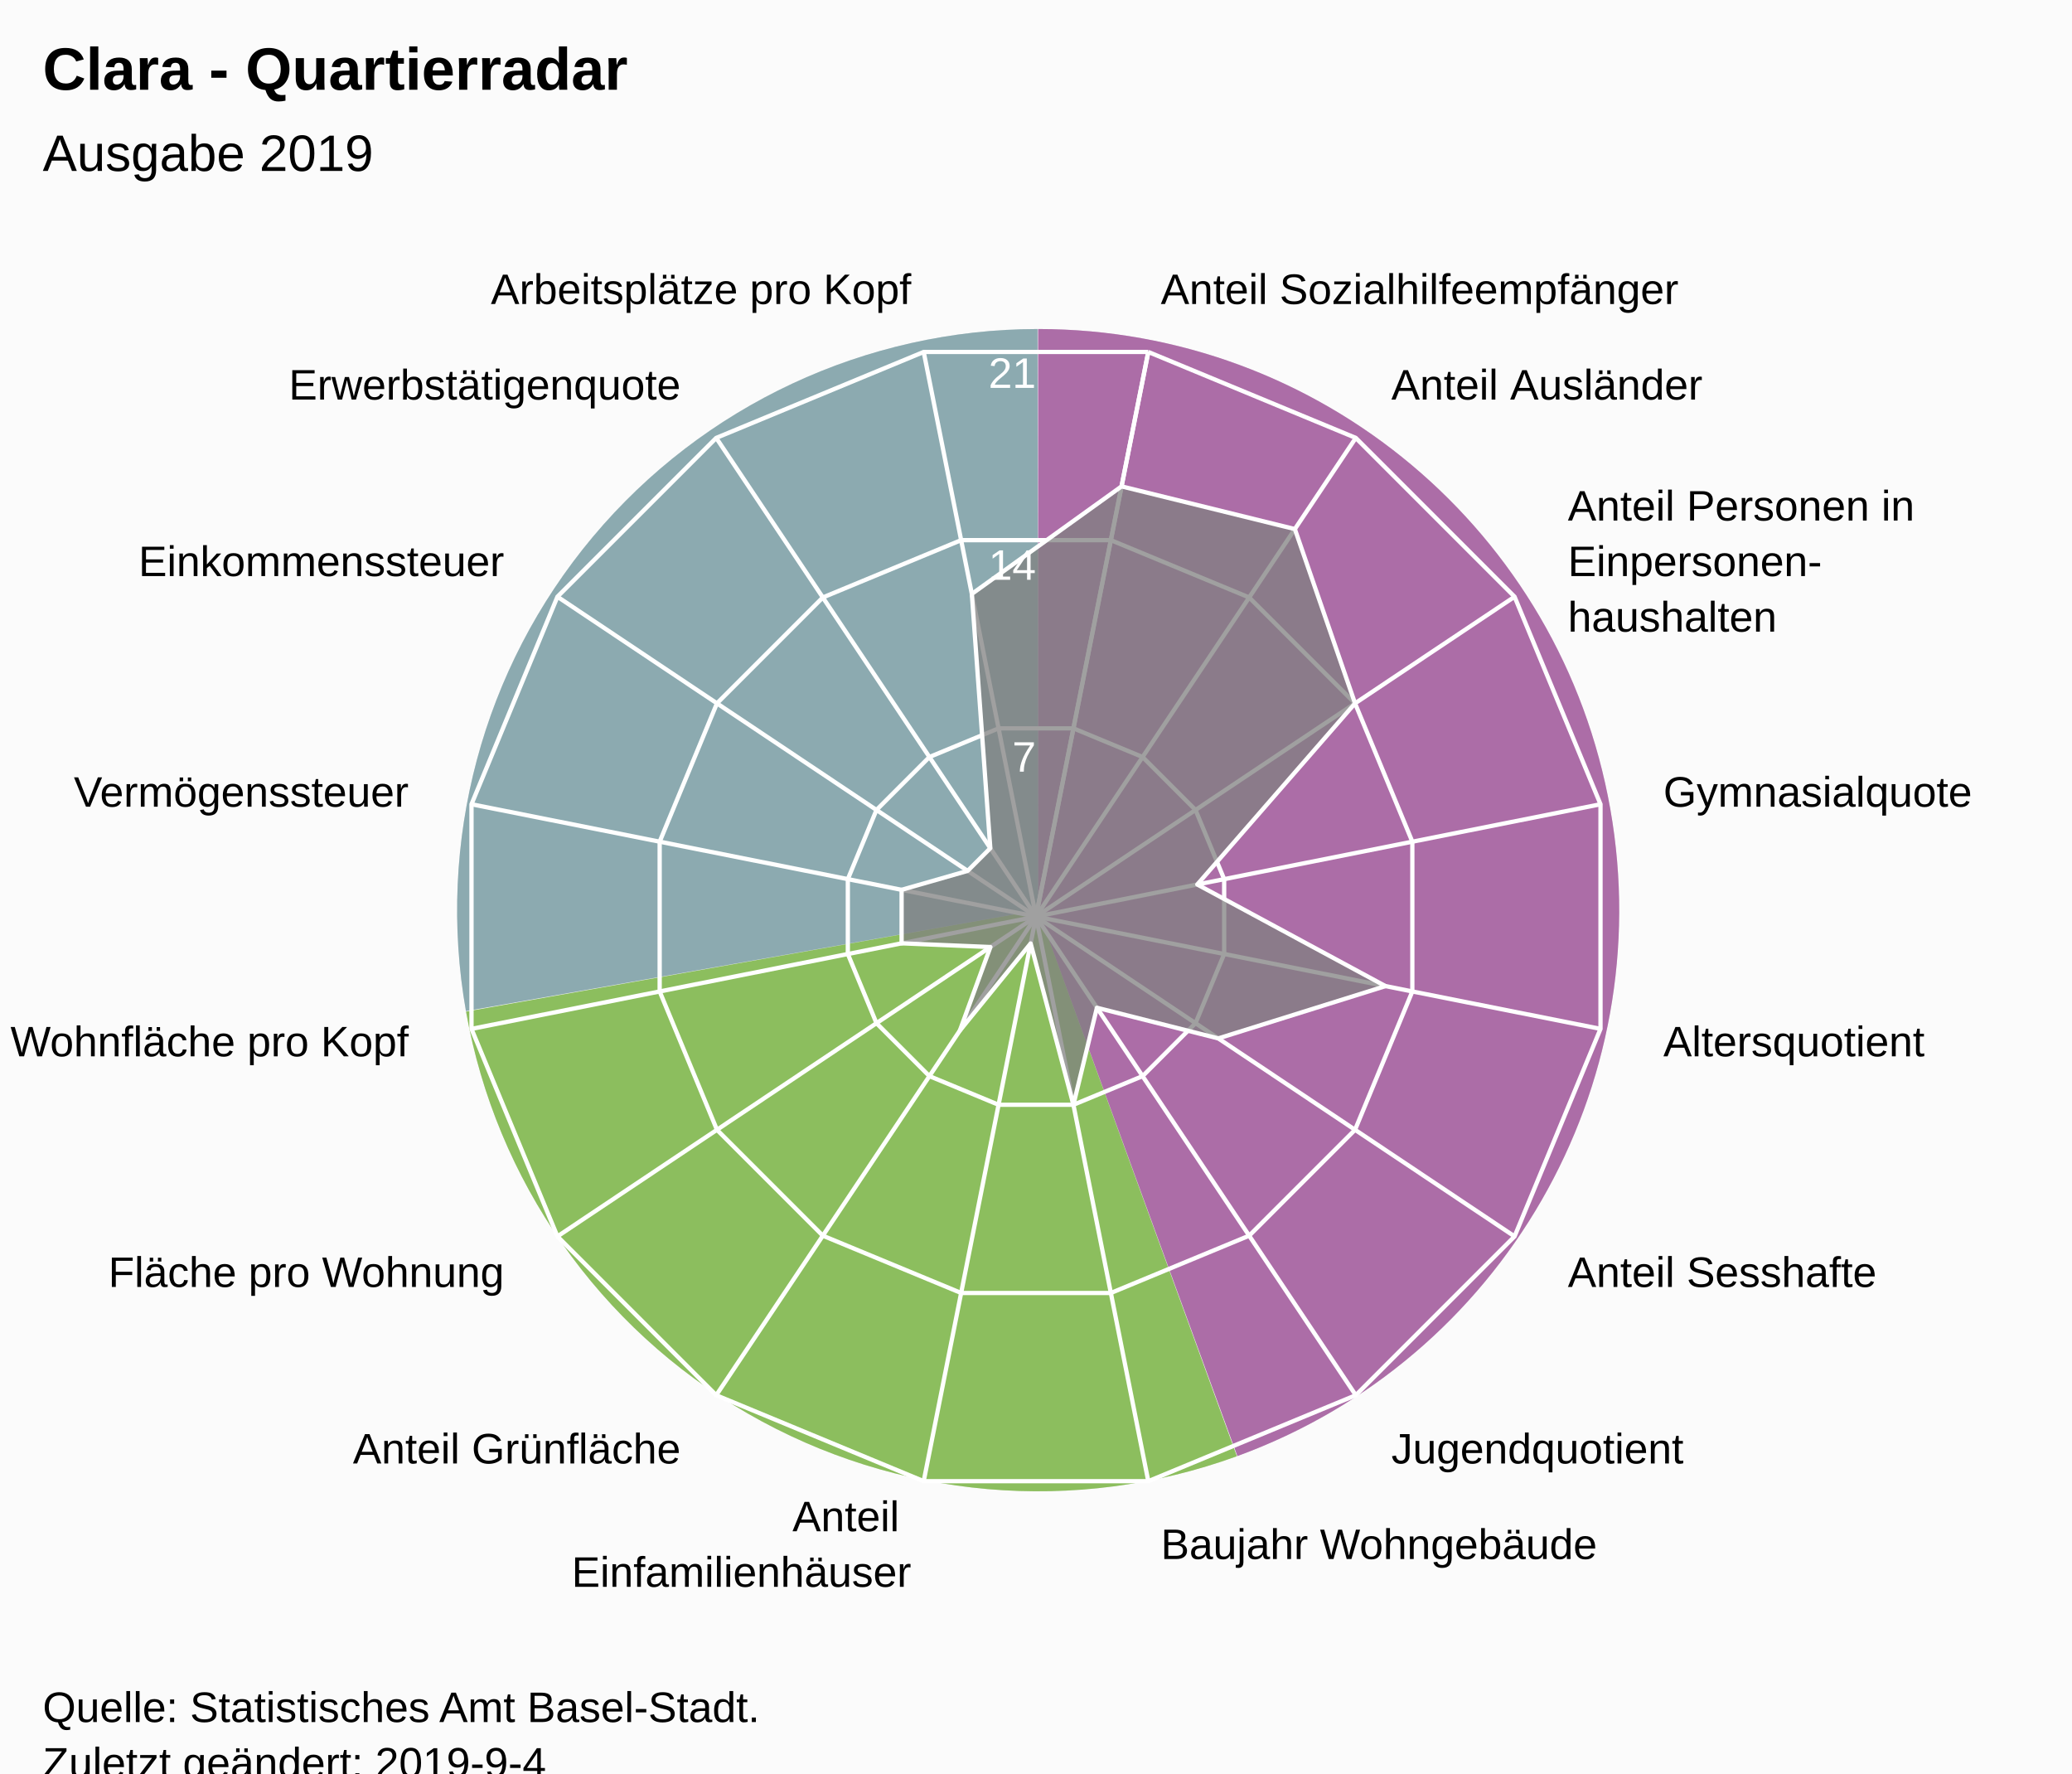
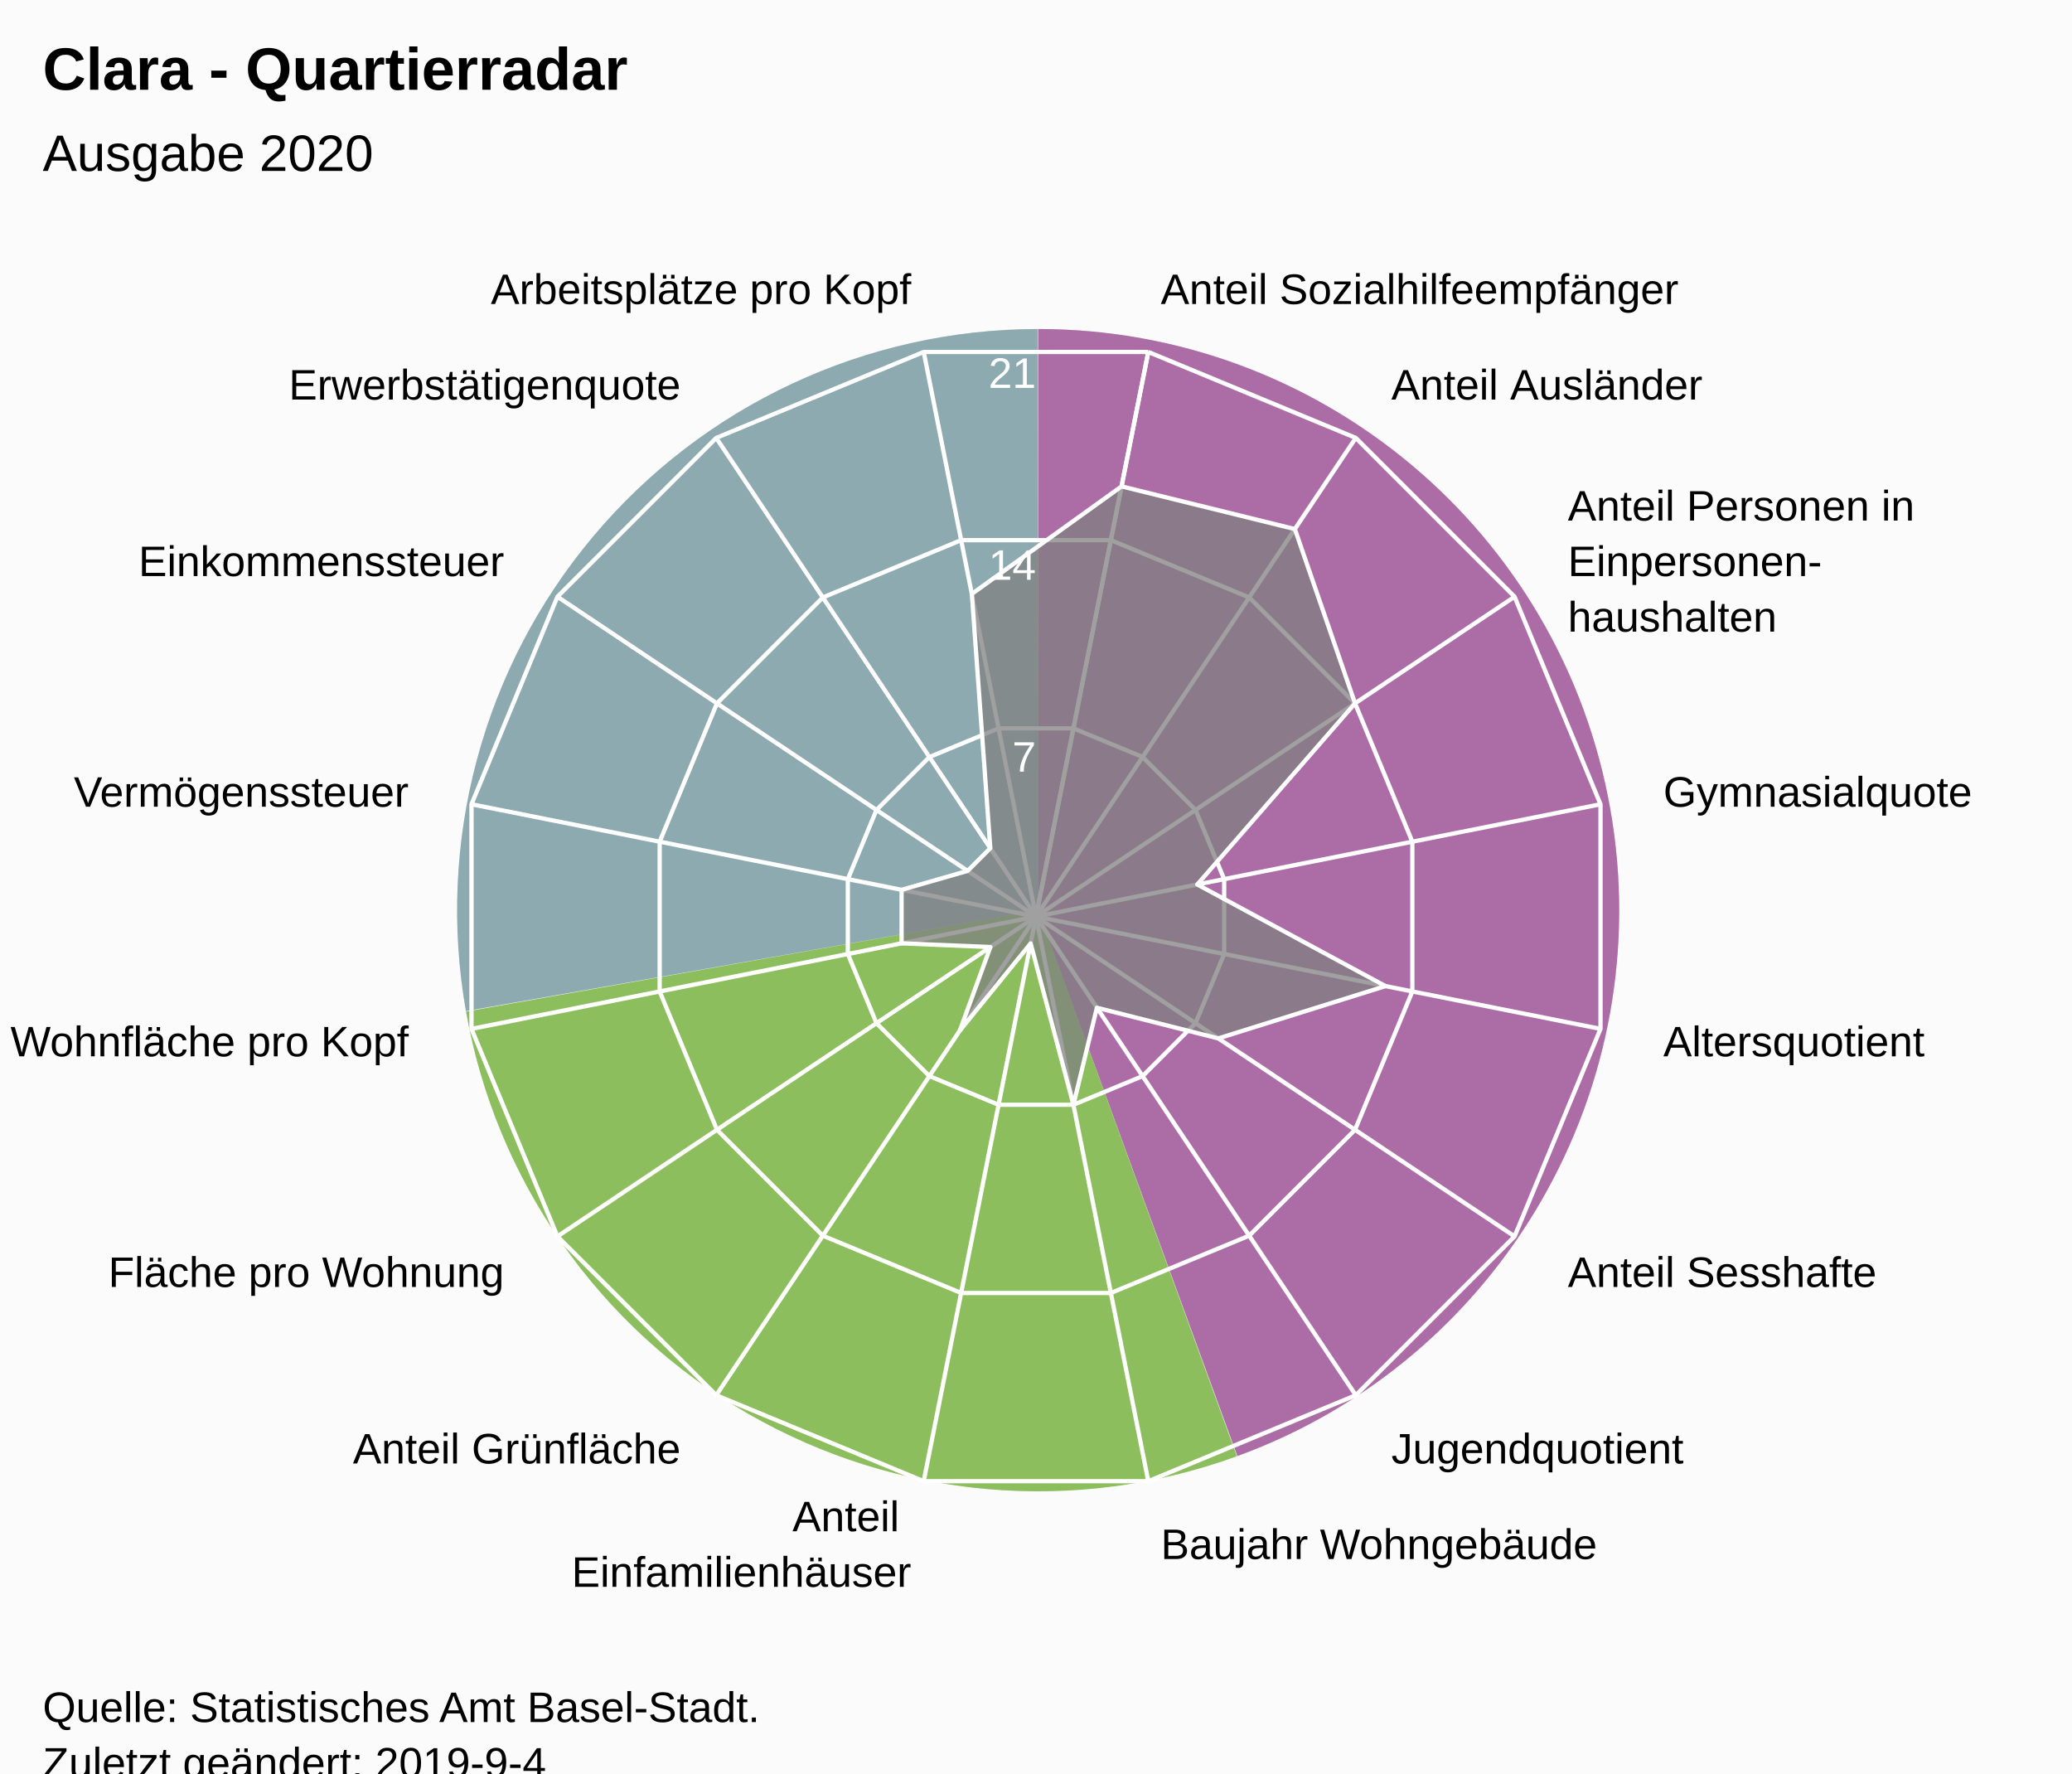
<svg xmlns="http://www.w3.org/2000/svg" version="1.1" class="highcharts-root" style="font-family:Arial;font-size:12px;" viewBox="0 0 485 415">
  <defs>
-     <clipPath id="highcharts-b4qq6fd-7">
+     <clipPath id="highcharts-wv9gfzp-7">
      <rect x="0" y="0" width="465" height="317" fill="none" />
    </clipPath>
-     <clipPath id="highcharts-b4qq6fd-9">
+     <clipPath id="highcharts-wv9gfzp-9">
      <circle cx="232.5" cy="158.5" r="134.725" />
    </clipPath>
  </defs>
  <rect fill="#fbfbfb" class="highcharts-background" x="0" y="0" width="485" height="428" rx="0" ry="0" />
  <rect fill="none" class="highcharts-plot-background" x="10" y="56" width="465" height="317" />
  <path fill="#923F8D" d="M 243 77 A 136 136 0 0 1 289.643 340.752 L 243 213 A 0 0 0 0 0 243 213 Z" fill-opacity="0.5" />
  <path fill="#68AB2B" d="M 289.515 340.798 A 136 136 0 0 1 109.09 236.75 L 243 213 A 0 0 0 0 0 243 213 Z" fill-opacity="0.5" />
  <path fill="#689199" d="M 109.066 236.616 A 136 136 0 0 1 242.864 77 L 243 213 A 0 0 0 0 0 243 213 Z" fill-opacity="0.5" />
  <path fill="#923F8D" d="M 243 77 A 136 136 0 0 1 289.643 340.752 L 243 213 A 0 0 0 0 0 243 213 Z" fill-opacity="0.5" />
  <path fill="#68AB2B" d="M 289.515 340.798 A 136 136 0 0 1 109.09 236.75 L 243 213 A 0 0 0 0 0 243 213 Z" fill-opacity="0.5" />
  <path fill="#689199" d="M 109.066 236.616 A 136 136 0 0 1 242.864 77 L 243 213 A 0 0 0 0 0 243 213 Z" fill-opacity="0.5" />
  <g class="highcharts-pane-group" data-z-index="0" />
  <g class="highcharts-grid highcharts-xaxis-grid " data-z-index="1">
    <path fill="none" stroke="white" stroke-width="1" data-z-index="1" class="highcharts-grid-line" d="M 242.5 214.5 L 268.784 82.364" opacity="1" />
    <path fill="none" stroke="white" stroke-width="1" data-z-index="1" class="highcharts-grid-line" d="M 242.5 214.5 L 317.349 102.48" opacity="1" />
    <path fill="none" stroke="white" stroke-width="1" data-z-index="1" class="highcharts-grid-line" d="M 242.5 214.5 L 354.52 139.651" opacity="1" />
    <path fill="none" stroke="white" stroke-width="1" data-z-index="1" class="highcharts-grid-line" d="M 242.5 214.5 L 374.636 188.216" opacity="1" />
    <path fill="none" stroke="white" stroke-width="1" data-z-index="1" class="highcharts-grid-line" d="M 242.5 214.5 L 374.636 240.784" opacity="1" />
    <path fill="none" stroke="white" stroke-width="1" data-z-index="1" class="highcharts-grid-line" d="M 242.5 214.5 L 354.52 289.349" opacity="1" />
    <path fill="none" stroke="white" stroke-width="1" data-z-index="1" class="highcharts-grid-line" d="M 242.5 214.5 L 317.349 326.52" opacity="1" />
    <path fill="none" stroke="white" stroke-width="1" data-z-index="1" class="highcharts-grid-line" d="M 242.5 214.5 L 268.784 346.636" opacity="1" />
    <path fill="none" stroke="white" stroke-width="1" data-z-index="1" class="highcharts-grid-line" d="M 242.5 214.5 L 216.216 346.636" opacity="1" />
    <path fill="none" stroke="white" stroke-width="1" data-z-index="1" class="highcharts-grid-line" d="M 242.5 214.5 L 167.651 326.52" opacity="1" />
    <path fill="none" stroke="white" stroke-width="1" data-z-index="1" class="highcharts-grid-line" d="M 242.5 214.5 L 130.48 289.349" opacity="1" />
    <path fill="none" stroke="white" stroke-width="1" data-z-index="1" class="highcharts-grid-line" d="M 242.5 214.5 L 110.364 240.784" opacity="1" />
    <path fill="none" stroke="white" stroke-width="1" data-z-index="1" class="highcharts-grid-line" d="M 242.5 214.5 L 110.364 188.216" opacity="1" />
    <path fill="none" stroke="white" stroke-width="1" data-z-index="1" class="highcharts-grid-line" d="M 242.5 214.5 L 130.48 139.651" opacity="1" />
    <path fill="none" stroke="white" stroke-width="1" data-z-index="1" class="highcharts-grid-line" d="M 242.5 214.5 L 167.651 102.48" opacity="1" />
    <path fill="none" stroke="white" stroke-width="1" data-z-index="1" class="highcharts-grid-line" d="M 242.5 214.5 L 216.216 82.364" opacity="1" />
    <path fill="none" stroke="white" stroke-width="1" data-z-index="1" class="highcharts-grid-line" d="M 242.5 214.5 L 268.784 82.364" opacity="1" />
  </g>
  <g class="highcharts-grid highcharts-yaxis-grid " data-z-index="1">
    <path fill="none" stroke="white" stroke-width="1" data-z-index="1" class="highcharts-grid-line" d="M 242.5 214.5 L 242.5 214.5 L 242.5 214.5 L 242.5 214.5 L 242.5 214.5 L 242.5 214.5 L 242.5 214.5 L 242.5 214.5 L 242.5 214.5 L 242.5 214.5 L 242.5 214.5 L 242.5 214.5 L 242.5 214.5 L 242.5 214.5 L 242.5 214.5 L 242.5 214.5 L 242.5 214.5 L 242.5 214.5" opacity="1" />
    <path fill="none" stroke="white" stroke-width="1" data-z-index="1" class="highcharts-grid-line" d="M 251.261 170.455 L 251.261 170.455 L 233.739 170.455 L 217.55 177.16 L 205.16 189.55 L 198.455 205.739 L 198.455 223.261 L 205.16 239.45 L 217.55 251.84 L 233.739 258.545 L 251.261 258.545 L 267.45 251.84 L 279.84 239.45 L 286.545 223.261 L 286.545 205.739 L 279.84 189.55 L 267.45 177.16 L 251.261 170.455" opacity="1" />
    <path fill="none" stroke="white" stroke-width="1" data-z-index="1" class="highcharts-grid-line" d="M 260.022 126.409 L 260.022 126.409 L 224.978 126.409 L 192.601 139.82 L 167.82 164.601 L 154.409 196.978 L 154.409 232.022 L 167.82 264.399 L 192.601 289.18 L 224.978 302.591 L 260.022 302.591 L 292.399 289.18 L 317.18 264.399 L 330.591 232.022 L 330.591 196.978 L 317.18 164.601 L 292.399 139.82 L 260.022 126.409" opacity="1" />
    <path fill="none" stroke="white" stroke-width="1" data-z-index="1" class="highcharts-grid-line" d="M 268.784 82.364 L 268.784 82.364 L 216.216 82.364 L 167.651 102.48 L 130.48 139.651 L 110.364 188.216 L 110.364 240.784 L 130.48 289.349 L 167.651 326.52 L 216.216 346.636 L 268.784 346.636 L 317.349 326.52 L 354.52 289.349 L 374.636 240.784 L 374.636 188.216 L 354.52 139.651 L 317.349 102.48 L 268.784 82.364" opacity="1" />
  </g>
  <rect fill="none" class="highcharts-plot-border" data-z-index="1" x="10" y="56" width="465" height="317" />
  <g class="highcharts-axis highcharts-xaxis " data-z-index="2">
    <path fill="none" class="highcharts-axis-line" data-z-index="7" d="M 242.5 79.775 A 134.725 134.725 0 1 1 242.365 79.775 M 242.5 214.5 A 0 0 0 1 0 242.5 214.5 " />
  </g>
  <g class="highcharts-axis highcharts-yaxis " data-z-index="2">
    <path fill="none" class="highcharts-axis-line" data-z-index="7" d="M 242.5 214.5 L 242.5 79.775" />
  </g>
  <g class="highcharts-series-group" data-z-index="3">
-     <g data-z-index="0.1" class="highcharts-series highcharts-series-0 highcharts-area-series " transform="translate(10,56) scale(1 1)" clip-path="url(#highcharts-b4qq6fd-9)">
+     <g data-z-index="0.1" class="highcharts-series highcharts-series-0 highcharts-area-series " transform="translate(10,56) scale(1 1)" clip-path="url(#highcharts-wv9gfzp-9)">
      <path fill="rgb(128,128,128)" fill-opacity="0.75" d="M 252.526 57.825 L 293.092 67.817 L 307.18 108.601 L 270.253 150.99 L 314.299 174.771 L 275.174 187.014 L 246.757 179.837 L 241.261 202.545 L 231.248 164.792 L 214.679 185.171 L 221.831 165.628 L 201.039 164.758 L 201.039 152.242 L 216.497 147.807 L 221.807 142.497 L 217.481 82.994 L 252.526 57.825 L 232.5 158.5 L 232.5 158.5 L 232.5 158.5 L 232.5 158.5 L 232.5 158.5 L 232.5 158.5 L 232.5 158.5 L 232.5 158.5 L 232.5 158.5 L 232.5 158.5 L 232.5 158.5 L 232.5 158.5 L 232.5 158.5 L 232.5 158.5 L 232.5 158.5 L 232.5 158.5 L 232.5 158.5" class="highcharts-area" data-z-index="0" />
      <path fill="none" d="M 252.526 57.825 L 293.092 67.817 L 307.18 108.601 L 270.253 150.99 L 314.299 174.771 L 275.174 187.014 L 246.757 179.837 L 241.261 202.545 L 231.248 164.792 L 214.679 185.171 L 221.831 165.628 L 201.039 164.758 L 201.039 152.242 L 216.497 147.807 L 221.807 142.497 L 217.481 82.994 L 252.526 57.825" class="highcharts-graph" data-z-index="1" stroke="white" stroke-width="1" stroke-linejoin="round" stroke-linecap="round" />
    </g>
    <g data-z-index="0.1" class="highcharts-markers highcharts-series-0 highcharts-area-series " transform="translate(10,56) scale(1 1)" clip-path="none" />
  </g>
  <text x="10" text-anchor="start" class="highcharts-title" data-z-index="4" style="color:#000000;font-size:14px;font-weight:bold;font-family:Arial;fill:#000000;" y="21">
    <tspan>Clara - Quartierradar</tspan>
  </text>
  <text x="10" text-anchor="start" class="highcharts-subtitle" data-z-index="4" style="color:#000000;font-size:12px;font-weight:normal;font-family:Arial;fill:#000000;" y="40">
-     <tspan>Ausgabe 2019</tspan>
+     <tspan>Ausgabe 2020</tspan>
  </text>
  <g class="highcharts-axis-labels highcharts-xaxis-labels " data-z-index="7">
    <text x="271.71" style="color:#000000;cursor:default;font-size:10px;fill:#000000;" transform="translate(0,0)" text-anchor="start" y="71.152" opacity="1">
      <tspan>Anteil Sozialhilfeempfänger</tspan>
    </text>
    <text x="325.683" style="color:#000000;cursor:default;font-size:10px;fill:#000000;" transform="translate(0,0)" text-anchor="start" y="93.508" opacity="1">
      <tspan>Anteil Ausländer</tspan>
    </text>
    <text x="366.992" style="color:#000000;cursor:default;font-size:10px;fill:#000000;" transform="translate(0,0)" text-anchor="start" y="121.817" opacity="1">
      <tspan>Anteil Personen in</tspan>
      <tspan dy="13" x="366.992">Einpersonen-</tspan>
      <tspan dy="13" x="366.992">haushalten</tspan>
    </text>
    <text x="389.348" style="color:#000000;cursor:default;font-size:10px;fill:#000000;" transform="translate(0,0)" text-anchor="start" y="188.79" opacity="1">
      <tspan>Gymnasialquote</tspan>
    </text>
    <text x="389.348" style="color:#000000;cursor:default;font-size:10px;fill:#000000;" transform="translate(0,0)" text-anchor="start" y="247.21" opacity="1">
      <tspan>Altersquotient</tspan>
    </text>
    <text x="366.992" style="color:#000000;cursor:default;font-size:10px;fill:#000000;" transform="translate(0,0)" text-anchor="start" y="301.183" opacity="1">
      <tspan>Anteil Sesshafte</tspan>
    </text>
    <text x="325.683" style="color:#000000;cursor:default;font-size:10px;fill:#000000;" transform="translate(0,0)" text-anchor="start" y="342.492" opacity="1">
      <tspan>Jugendquotient</tspan>
    </text>
    <text x="271.71" style="color:#000000;cursor:default;font-size:10px;fill:#000000;" transform="translate(0,0)" text-anchor="start" y="364.848" opacity="1">
      <tspan>Baujahr Wohngebäude</tspan>
    </text>
    <text x="213.29" style="color:#000000;cursor:default;font-size:10px;fill:#000000;" transform="translate(0,0)" text-anchor="end" y="358.348" opacity="1">
      <tspan>Anteil</tspan>
      <tspan dy="13" x="213.29">Einfamilienhäuser</tspan>
    </text>
    <text x="159.317" style="color:#000000;cursor:default;font-size:10px;fill:#000000;" transform="translate(0,0)" text-anchor="end" y="342.492" opacity="1">
      <tspan>Anteil Grünfläche</tspan>
    </text>
    <text x="118.008" style="color:#000000;cursor:default;font-size:10px;fill:#000000;" transform="translate(0,0)" text-anchor="end" y="301.183" opacity="1">
      <tspan>Fläche pro Wohnung</tspan>
    </text>
    <text x="95.652" style="color:#000000;cursor:default;font-size:10px;fill:#000000;" transform="translate(0,0)" text-anchor="end" y="247.21" opacity="1">
      <tspan>Wohnfläche pro Kopf</tspan>
    </text>
    <text x="95.652" style="color:#000000;cursor:default;font-size:10px;fill:#000000;" transform="translate(0,0)" text-anchor="end" y="188.79" opacity="1">
      <tspan>Vermögenssteuer</tspan>
    </text>
    <text x="118.008" style="color:#000000;cursor:default;font-size:10px;fill:#000000;" transform="translate(0,0)" text-anchor="end" y="134.817" opacity="1">
      <tspan>Einkommenssteuer</tspan>
    </text>
    <text x="159.317" style="color:#000000;cursor:default;font-size:10px;fill:#000000;" transform="translate(0,0)" text-anchor="end" y="93.508" opacity="1">
      <tspan>Erwerbstätigenquote</tspan>
    </text>
    <text x="213.29" style="color:#000000;cursor:default;font-size:10px;fill:#000000;" transform="translate(0,0)" text-anchor="end" y="71.152" opacity="1">
      <tspan>Arbeitsplätze pro Kopf</tspan>
    </text>
    <text x="0" style="color:#000000;cursor:default;font-size:10px;fill:#000000;" transform="translate(0,0)" text-anchor="middle" y="-9999">16</text>
  </g>
  <g class="highcharts-axis-labels highcharts-yaxis-labels " data-z-index="7">
    <text x="0" style="color:white;cursor:default;font-size:10px;fill:white;" text-anchor="end" transform="translate(0,0)" y="-9999">0</text>
    <text x="242.5" style="color:white;cursor:default;font-size:10px;fill:white;" text-anchor="end" transform="translate(0,0)" y="180.592" opacity="1">7</text>
    <text x="242.5" style="color:white;cursor:default;font-size:10px;fill:white;" text-anchor="end" transform="translate(0,0)" y="135.683" opacity="1">14</text>
    <text x="242.5" style="color:white;cursor:default;font-size:10px;fill:white;" text-anchor="end" transform="translate(0,0)" y="90.775" opacity="1">21</text>
  </g>
  <text x="10" class="highcharts-credits" text-anchor="start" data-z-index="8" style="cursor:default;color:#000000;font-size:10px;fill:#000000;" y="403">
    <tspan>Quelle: Statistisches Amt Basel-Stadt.</tspan>
    <tspan x="10" dy="13">Zuletzt geändert: 2019-9-4</tspan>
  </text>
</svg>
